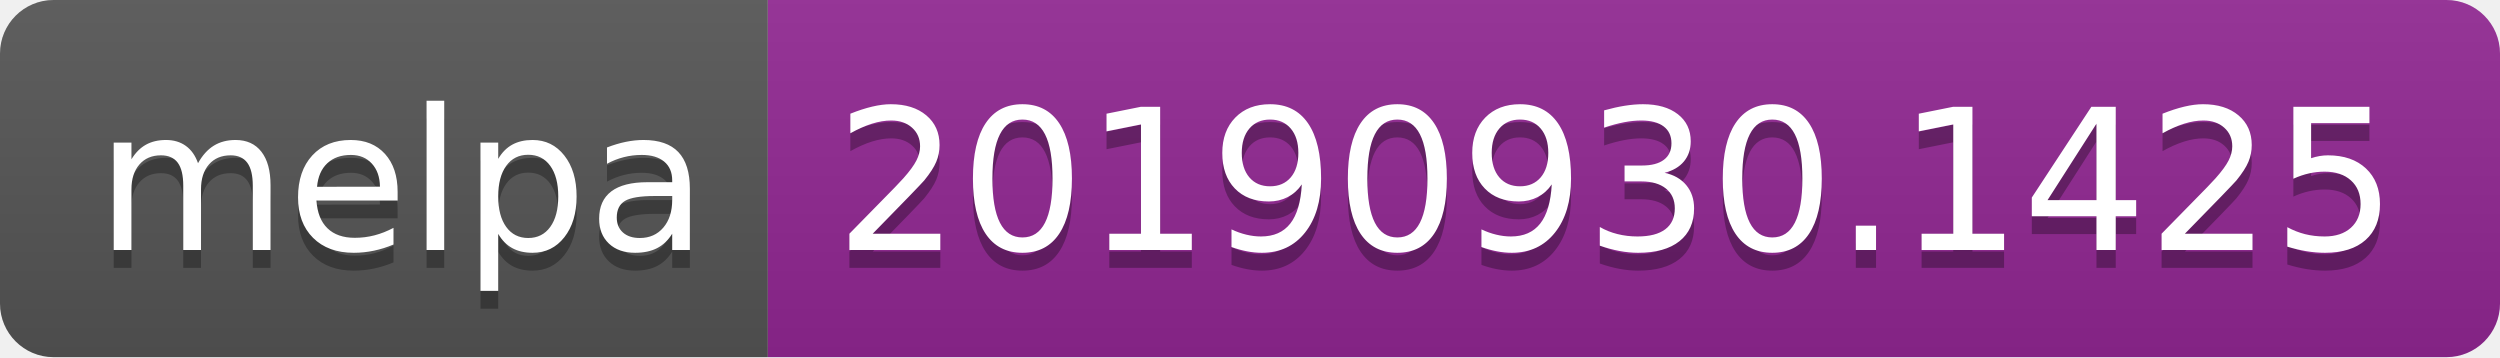
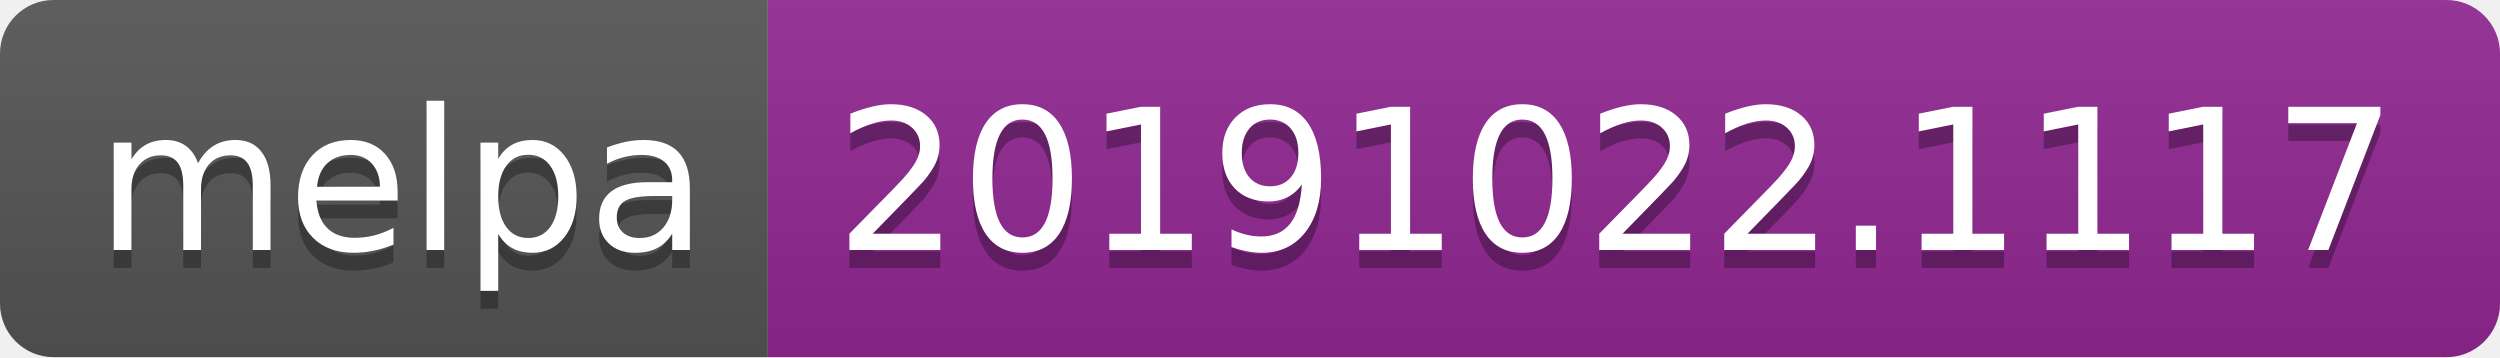
<svg xmlns="http://www.w3.org/2000/svg" width="140" height="20">
  <linearGradient id="b" x2="0" y2="100%">
    <stop offset="0" stop-color="#bbb" stop-opacity=".1" />
    <stop offset="1" stop-opacity=".1" />
  </linearGradient>
  <clipPath id="a">
    <rect width="140" height="20" rx="3" fill="#fff" />
  </clipPath>
  <g clip-path="url(#a)">
    <path fill="#555" d="M0 0h43v20H0z" />
    <path fill="#922793" d="M43 0h97v20H43z" />
    <path fill="url(#b)" d="M0 0h140v20H0z" />
  </g>
  <g fill="#fff" text-anchor="middle" font-family="DejaVu Sans,Verdana,Geneva,sans-serif" font-size="110">
    <text x="225" y="150" fill="#010101" fill-opacity=".3" transform="scale(.1)" textLength="330">melpa</text>
    <text x="225" y="140" transform="scale(.1)" textLength="330">melpa</text>
-     <text x="905" y="150" fill="#010101" fill-opacity=".3" transform="scale(.1)" textLength="870">20190930.1425</text>
-     <text x="905" y="140" transform="scale(.1)" textLength="870">20190930.1425</text>
+     <text x="905" y="150" fill="#010101" fill-opacity=".3" transform="scale(.1)" textLength="870">20191022.1117</text>
+     <text x="905" y="140" transform="scale(.1)" textLength="870">20191022.1117</text>
  </g>
</svg>
